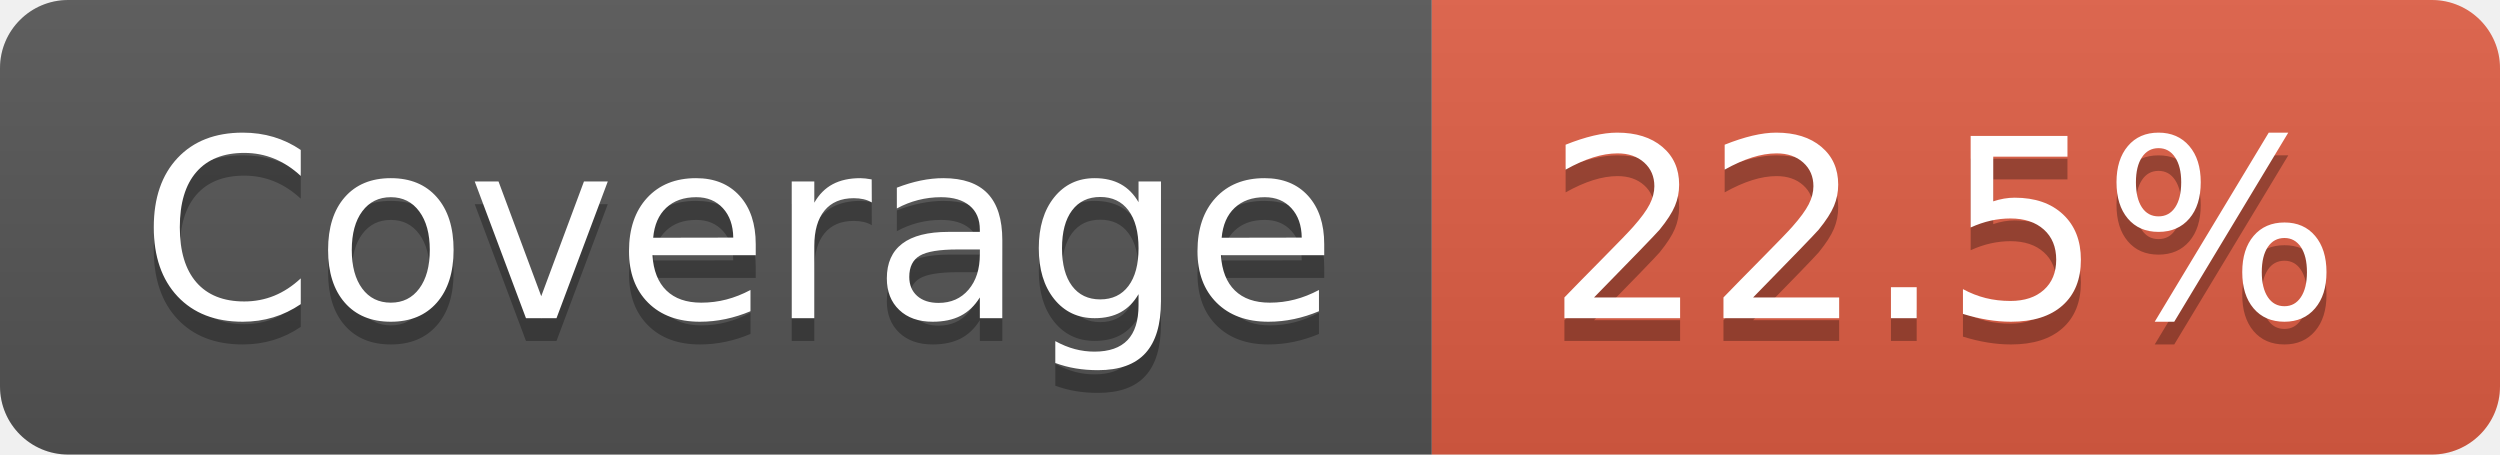
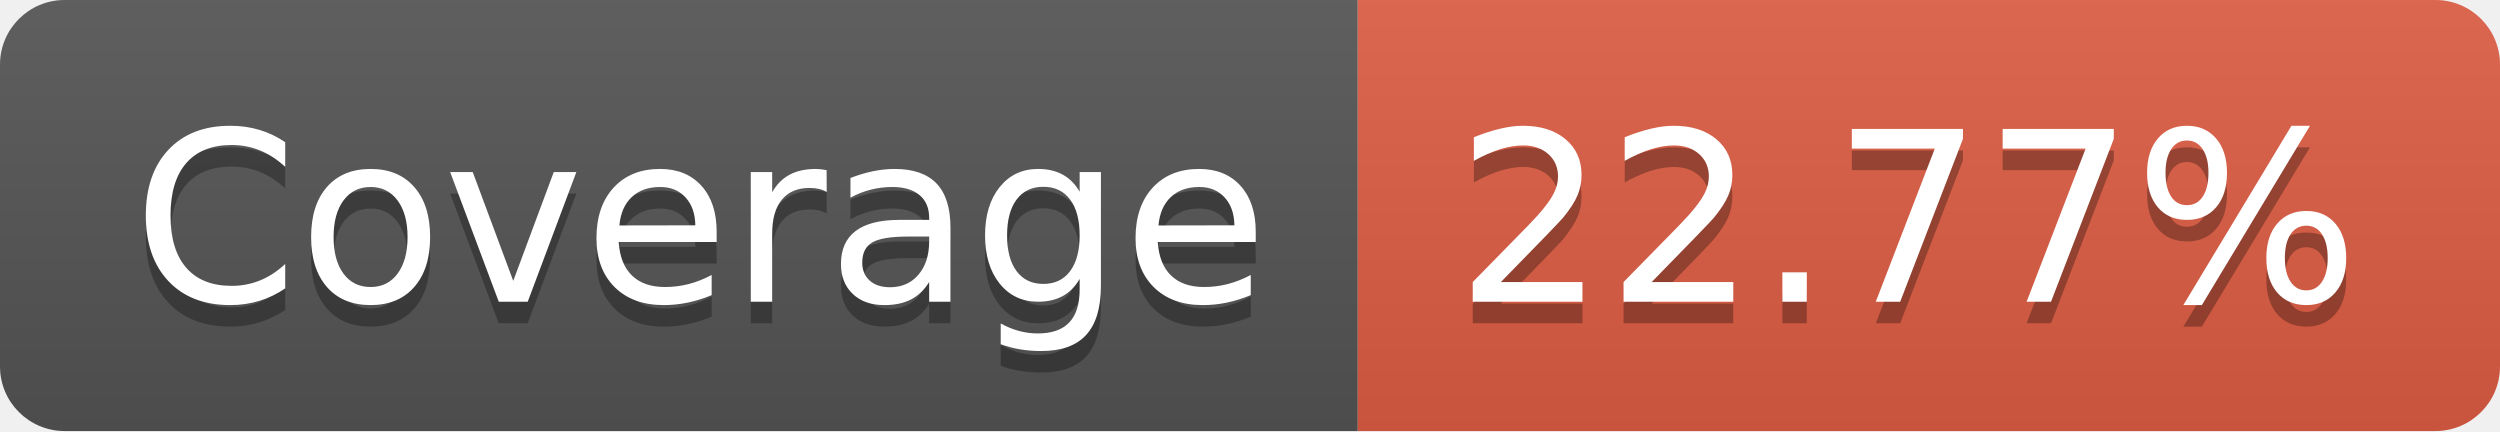
- <svg xmlns="http://www.w3.org/2000/svg" width="110" height="20" role="img" aria-label="Coverage: 22.5%">
+ <svg xmlns="http://www.w3.org/2000/svg" width="116" height="20" role="img" aria-label="Coverage: 22.77%">
  <linearGradient id="s" x2="0" y2="100%">
    <stop offset="0" stop-color="#bbb" stop-opacity=".1" />
    <stop offset="1" stop-opacity=".1" />
  </linearGradient>
  <clipPath id="r">
-     <rect width="110" height="20" rx="3" fill="#fff" />
+     <rect width="116" height="20" rx="3" fill="#fff" />
  </clipPath>
  <g clip-path="url(#r)">
    <rect width="63" height="20" fill="#555" />
-     <rect x="63" width="47" height="20" fill="#e05d44" />
-     <rect width="110" height="20" fill="url(#s)" />
+     <rect x="63" width="53" height="20" fill="#e05d44" />
+     <rect width="116" height="20" fill="url(#s)" />
  </g>
  <g fill="#fff" text-anchor="middle" font-family="Verdana,Geneva,DejaVu Sans,sans-serif" text-rendering="geometricPrecision" font-size="110">
    <text aria-hidden="true" x="325" y="150" fill="#010101" fill-opacity=".3" transform="scale(.1)" textLength="530">Coverage</text>
    <text x="325" y="140" transform="scale(.1)" fill="#fff" textLength="530">Coverage</text>
-     <text aria-hidden="true" x="855" y="150" fill="#010101" fill-opacity=".3" transform="scale(.1)" textLength="370">22.5%</text>
-     <text x="855" y="140" transform="scale(.1)" fill="#fff" textLength="370">22.5%</text>
+     <text aria-hidden="true" x="885" y="150" fill="#010101" fill-opacity=".3" transform="scale(.1)" textLength="430">22.77%</text>
+     <text x="885" y="140" transform="scale(.1)" fill="#fff" textLength="430">22.77%</text>
  </g>
</svg>
